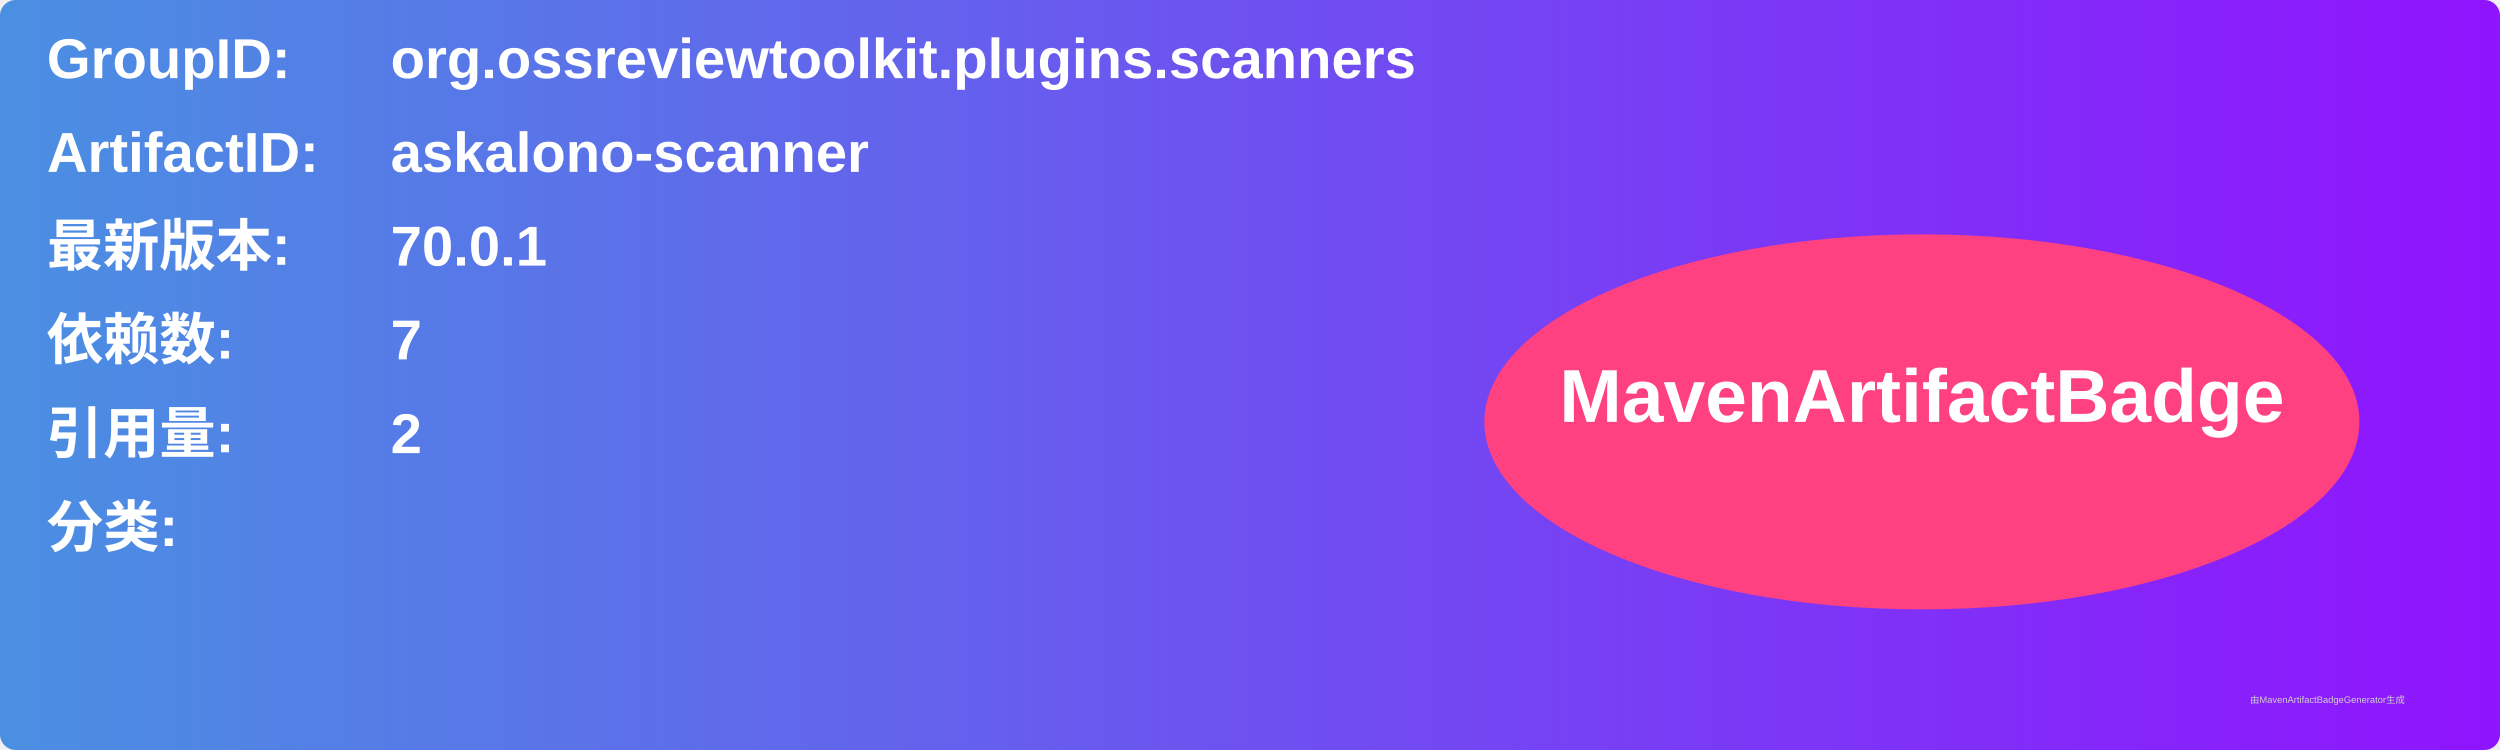
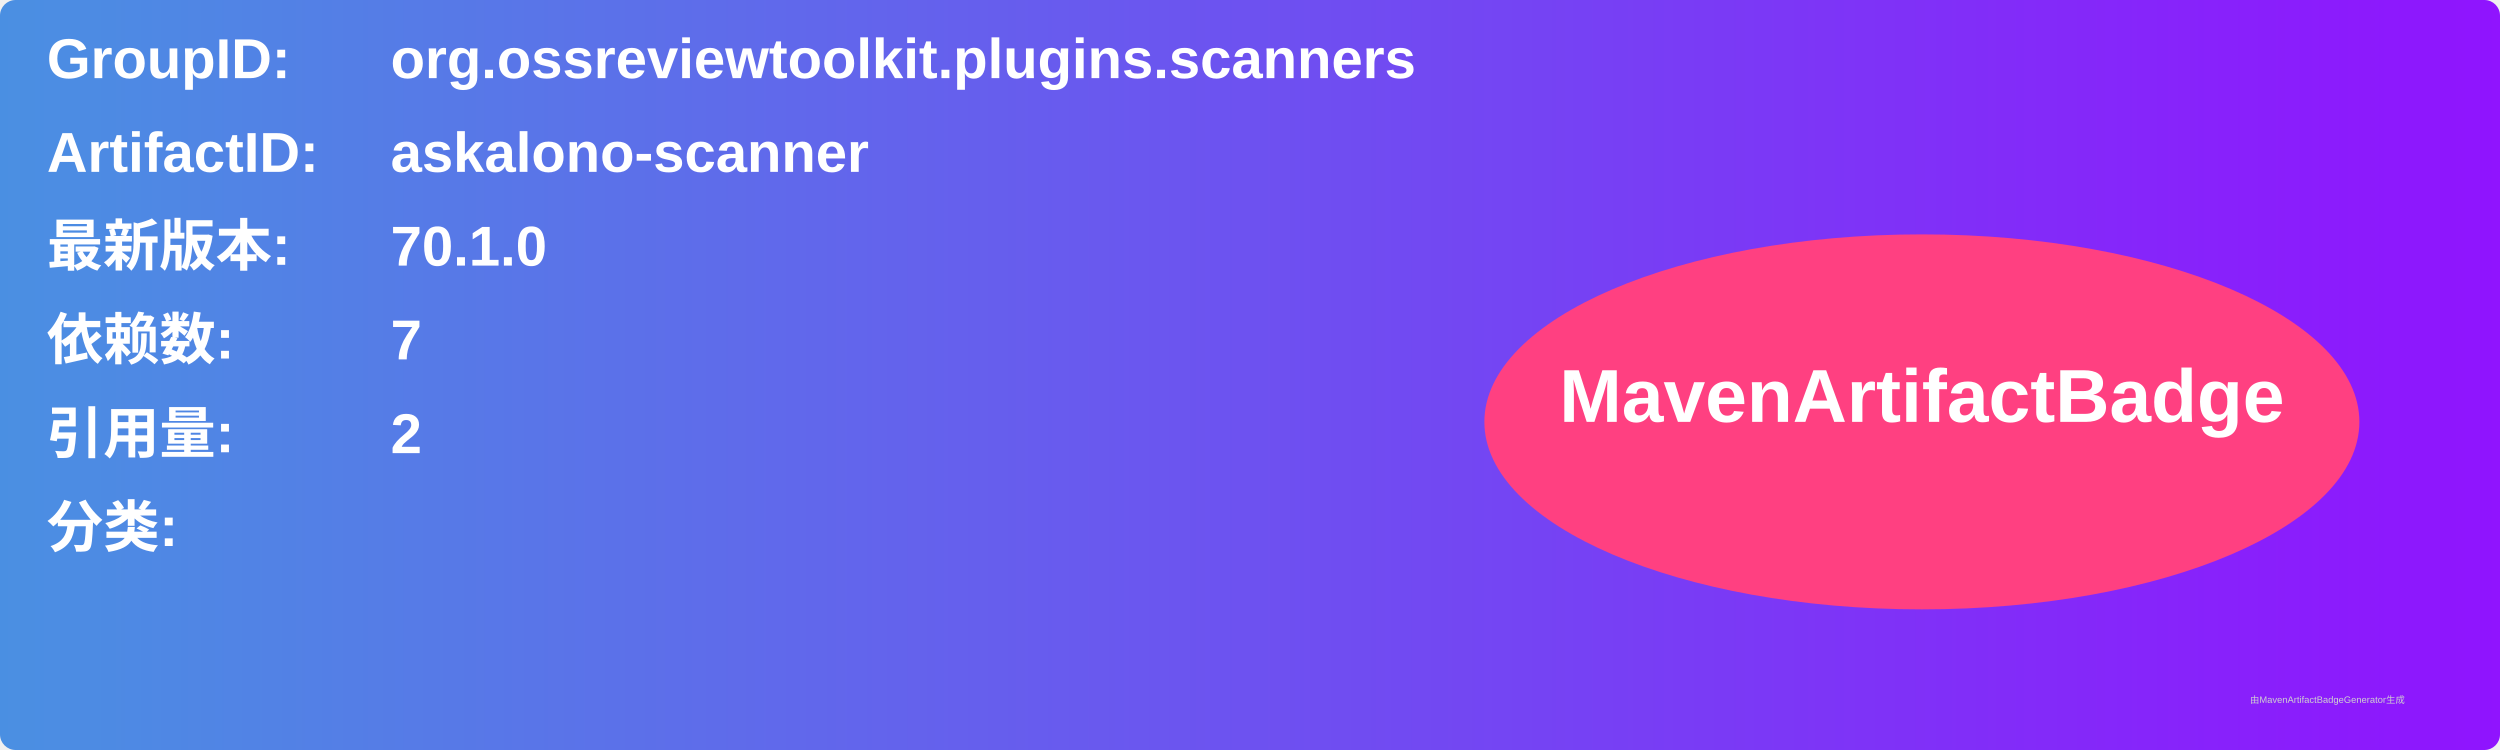
<svg xmlns="http://www.w3.org/2000/svg" width="800" height="240" viewBox="0 0 800 240">
  <linearGradient id="grad" x1="0%" y1="0%" x2="100%" y2="0%">
    <stop offset="0%" stop-color="#4a90e2" />
    <stop offset="100%" stop-color="#9013fe" />
  </linearGradient>
  <rect width="100%" height="100%" rx="5" ry="5" fill="url(#grad)" />
  <g transform="translate(15, 15)">
    <text x="0" y="10" font-family="Arial" font-size="18" fill="white" font-weight="bold" width="260">GroupID:</text>
    <text x="110" y="10" font-family="Arial" font-size="18" fill="white" font-weight="bold" width="460">org.ossreviewtoolkit.plugins.scanners</text>
    <text x="0" y="40" font-family="Arial" font-size="18" fill="white" font-weight="bold" width="260">ArtifactID:</text>
    <text x="110" y="40" font-family="Arial" font-size="18" fill="white" font-weight="bold" width="460">askalono-scanner</text>
    <text x="0" y="70" font-family="Arial" font-size="18" fill="white" font-weight="bold">最新版本:</text>
    <text x="110" y="70" font-family="Arial" font-size="18" fill="white" font-weight="bold">
-       <tspan font-weight="bold">70.0.1</tspan>
+       <tspan font-weight="bold">70.1.0</tspan>
    </text>
    <text x="0" y="100" font-family="Arial" font-size="18" fill="white" font-weight="bold">依赖数: </text>
    <text x="110" y="100" font-family="Arial" font-size="18" fill="white">
      <tspan font-weight="bold">7</tspan>
    </text>
    <text x="0" y="130" font-family="Arial" font-size="18" fill="white" font-weight="bold">引用量: </text>
    <text x="110" y="130" font-family="Arial" font-size="18" fill="white">
      <tspan font-weight="bold">2</tspan>
    </text>
    <text x="0" y="160" font-family="Arial" font-size="18" fill="white" font-weight="bold">分类:</text>
    <text x="10" y="190" font-family="Arial" font-size="10" fill="white">
      <tspan font-weight="bold" />
    </text>
    <ellipse cx="600" cy="120" rx="140" ry="60" fill="#ff4081" />
    <text x="600" y="120" text-anchor="middle" font-family="Arial" font-size="24" fill="white" font-weight="bold">MavenArtifactBadge</text>
  </g>
  <text x="720" y="225" font-family="Arial" font-size="3" fill="#d0d0d0">由MavenArtifactBadgeGenerator生成</text>
</svg>
